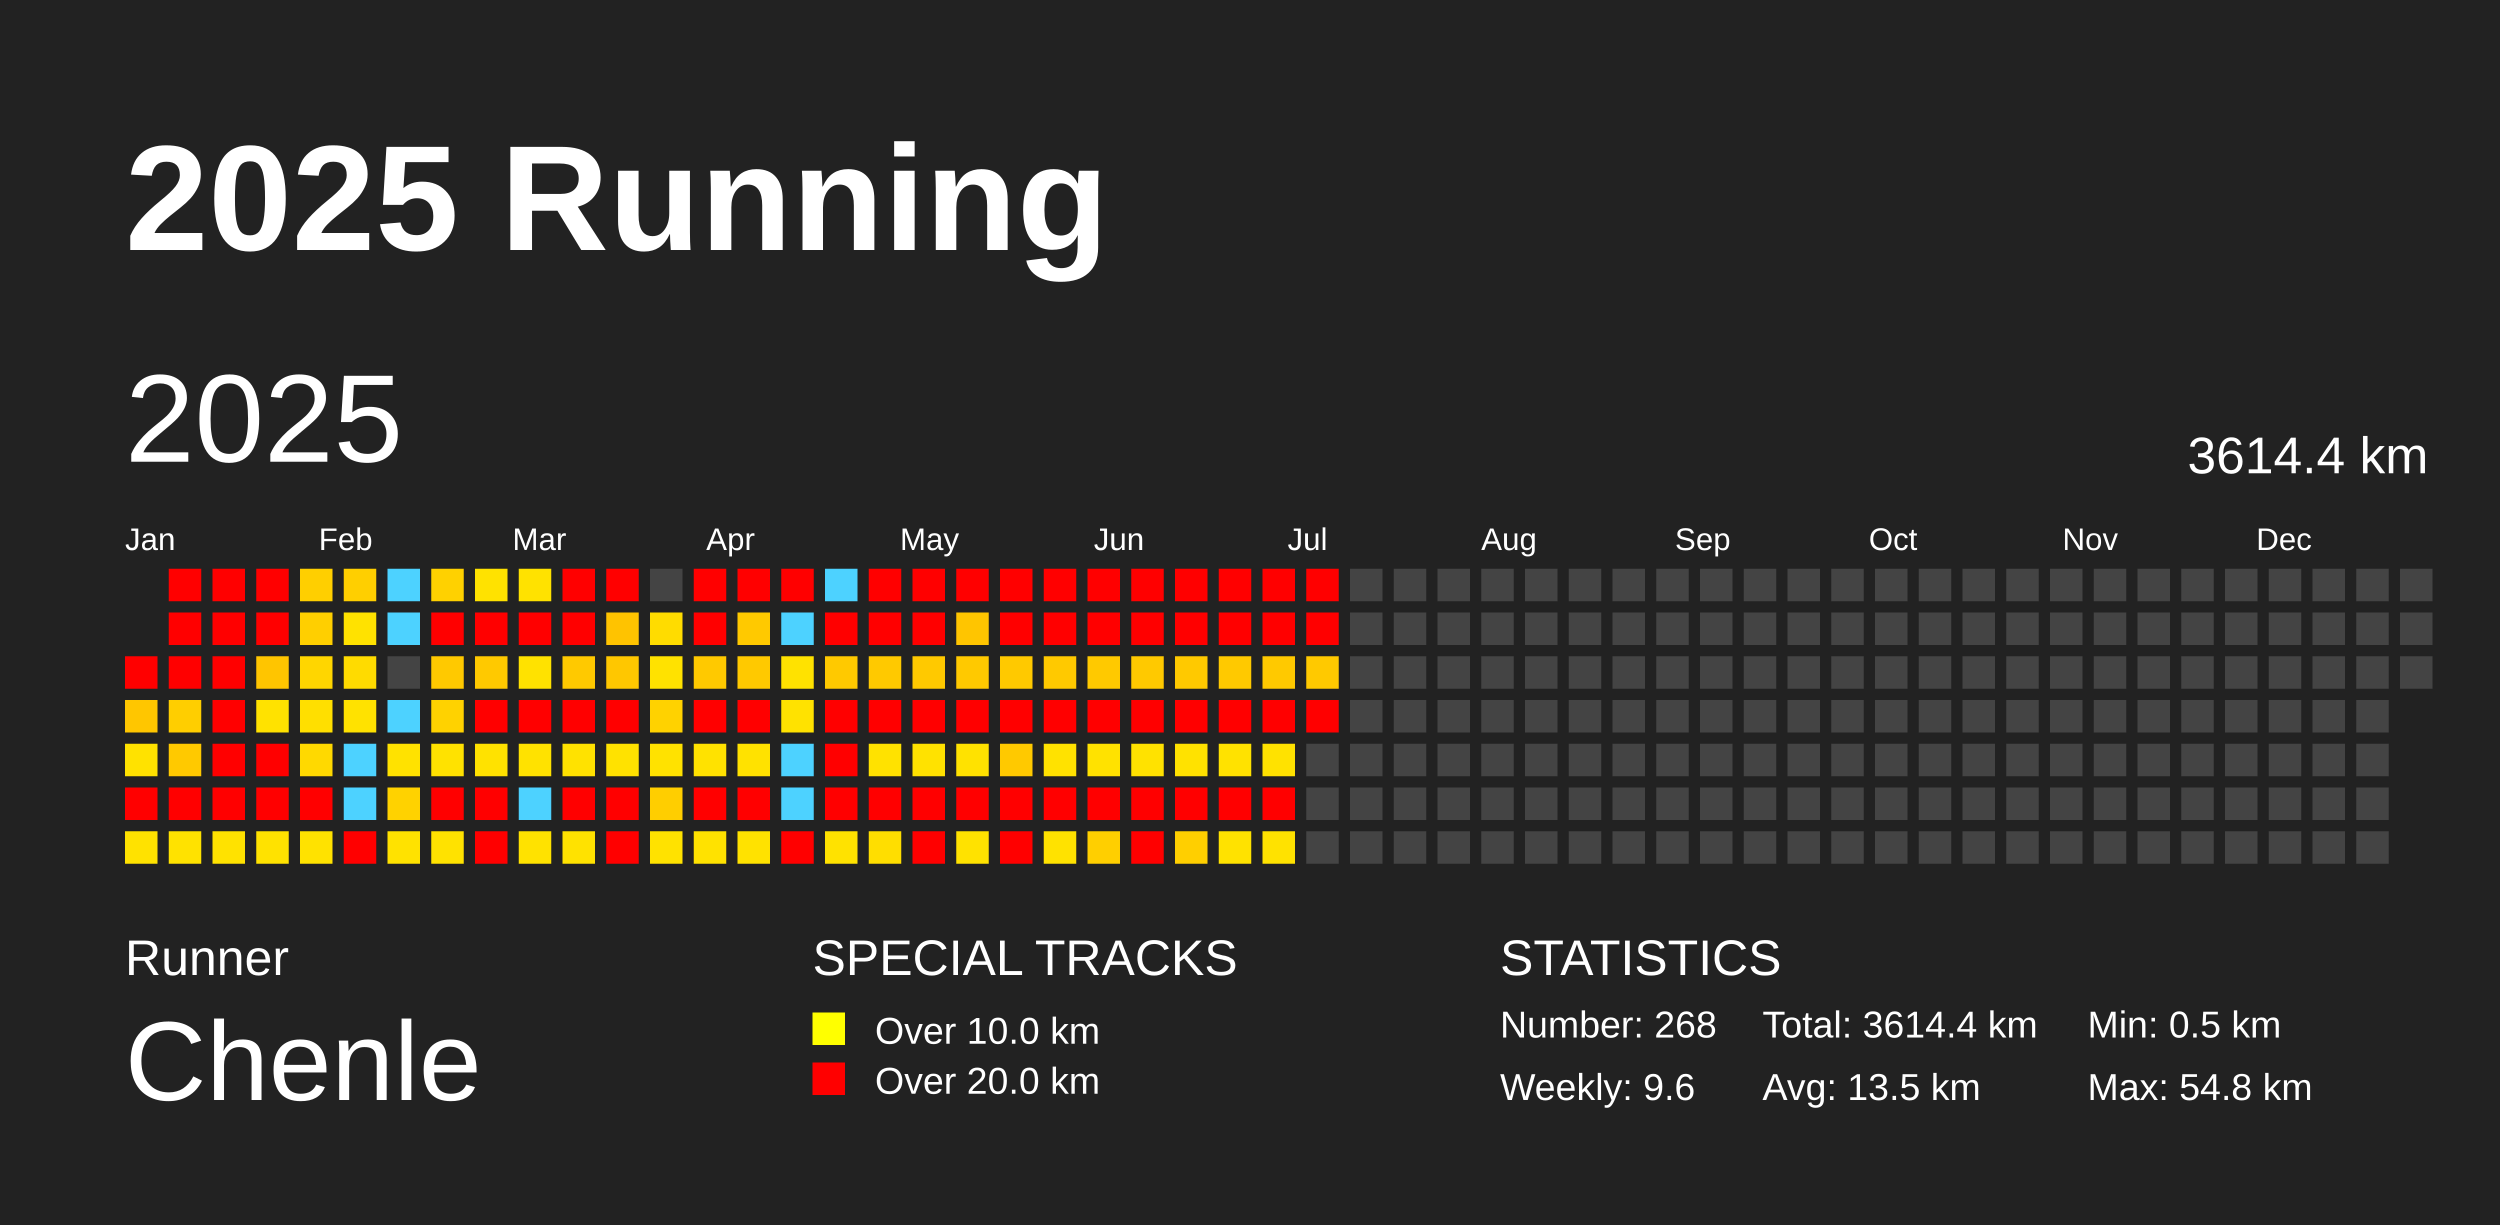
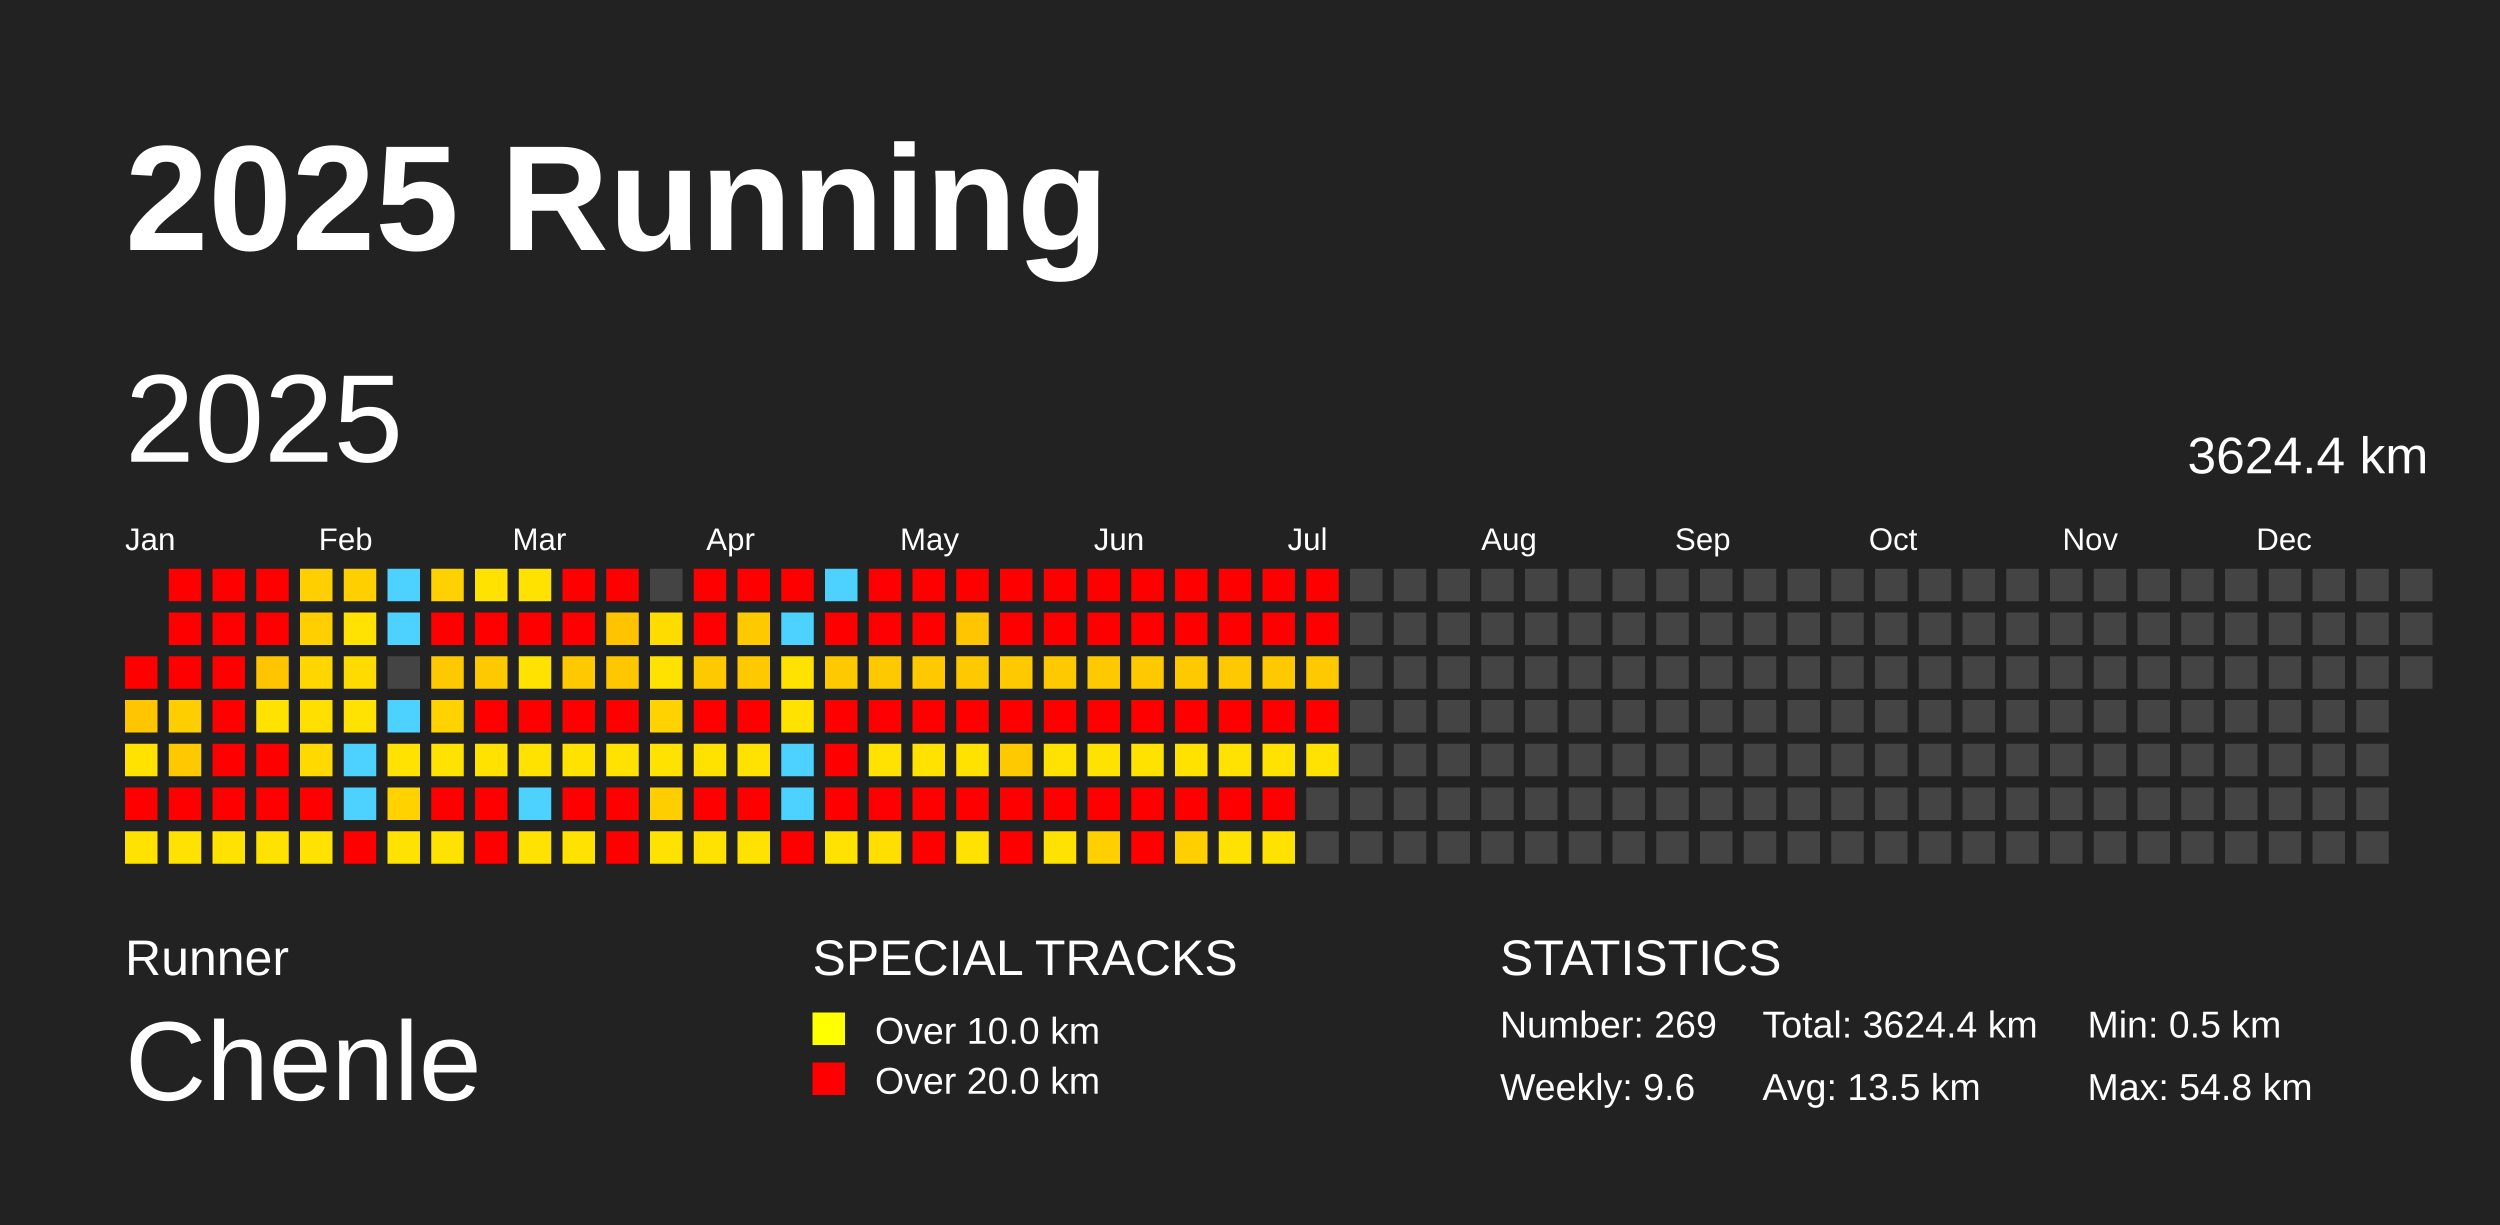
<svg xmlns="http://www.w3.org/2000/svg" baseProfile="full" height="98mm" version="1.1" viewBox="0,0,200,98" width="200mm">
  <defs />
  <rect fill="#222222" height="98" width="200" x="0" y="0" />
  <text fill="#FFFFFF" style="font-size:12px; font-family:Arial; font-weight:bold;" x="10" y="20">2025 Running</text>
  <text fill="#FFFFFF" style="font-size:4px; font-family:Arial" x="10" y="78">Runner</text>
  <text fill="#FFFFFF" style="font-size:9px; font-family:Arial" x="10" y="88">Chenle</text>
  <text fill="#FFFFFF" style="font-size:4px; font-family:Arial" x="65" y="78">SPECIAL TRACKS</text>
  <rect fill="yellow" height="2.6" width="2.6" x="65" y="81" />
  <text fill="#FFFFFF" style="font-size:3px; font-family:Arial" x="70" y="83.5">Over 10.0 km</text>
  <rect fill="red" height="2.6" width="2.6" x="65" y="85" />
  <text fill="#FFFFFF" style="font-size:3px; font-family:Arial" x="70" y="87.5">Over 20.0 km</text>
  <text fill="#FFFFFF" style="font-size:4px; font-family:Arial" x="120" y="78">STATISTICS</text>
-   <text fill="#FFFFFF" style="font-size:3px; font-family:Arial" x="120" y="83">Number: 268</text>
+   <text fill="#FFFFFF" style="font-size:3px; font-family:Arial" x="120" y="83">Number: 269</text>
  <text fill="#FFFFFF" style="font-size:3px; font-family:Arial" x="120" y="88">Weekly: 9.6</text>
-   <text fill="#FFFFFF" style="font-size:3px; font-family:Arial" x="141" y="83">Total: 3614.4 km</text>
+   <text fill="#FFFFFF" style="font-size:3px; font-family:Arial" x="141" y="83">Total: 3624.4 km</text>
  <text fill="#FFFFFF" style="font-size:3px; font-family:Arial" x="141" y="88">Avg: 13.5 km</text>
  <text fill="#FFFFFF" style="font-size:3px; font-family:Arial" x="167" y="83">Min: 0.5 km</text>
  <text fill="#FFFFFF" style="font-size:3px; font-family:Arial" x="167" y="88">Max: 54.8 km</text>
  <text dominant-baseline="hanging" fill="#FFFFFF" style="font-size:10.0px; font-family:Arial;" x="10" y="30">2025</text>
-   <text dominant-baseline="hanging" fill="#FFFFFF" style="font-size:4.125px; font-family:Arial;" x="175" y="35">3614.4 km</text>
+   <text dominant-baseline="hanging" fill="#FFFFFF" style="font-size:4.125px; font-family:Arial;" x="175" y="35">3624.4 km</text>
  <text fill="#FFFFFF" style="font-size:2.5px; font-family:Arial" x="10.0" y="44">Jan</text>
  <text fill="#FFFFFF" style="font-size:2.5px; font-family:Arial" x="25.5" y="44">Feb</text>
  <text fill="#FFFFFF" style="font-size:2.5px; font-family:Arial" x="41.0" y="44">Mar</text>
  <text fill="#FFFFFF" style="font-size:2.5px; font-family:Arial" x="56.5" y="44">Apr</text>
  <text fill="#FFFFFF" style="font-size:2.5px; font-family:Arial" x="72.0" y="44">May</text>
  <text fill="#FFFFFF" style="font-size:2.5px; font-family:Arial" x="87.5" y="44">Jun</text>
  <text fill="#FFFFFF" style="font-size:2.5px; font-family:Arial" x="103.0" y="44">Jul</text>
  <text fill="#FFFFFF" style="font-size:2.5px; font-family:Arial" x="118.5" y="44">Aug</text>
  <text fill="#FFFFFF" style="font-size:2.5px; font-family:Arial" x="134.0" y="44">Sep</text>
  <text fill="#FFFFFF" style="font-size:2.5px; font-family:Arial" x="149.5" y="44">Oct</text>
  <text fill="#FFFFFF" style="font-size:2.5px; font-family:Arial" x="165.0" y="44">Nov</text>
  <text fill="#FFFFFF" style="font-size:2.5px; font-family:Arial" x="180.5" y="44">Dec</text>
  <rect fill="red" height="2.6" width="2.6" x="10.0" y="52.5" />
  <rect fill="#ffc600" height="2.6" width="2.6" x="10.0" y="56.0" />
  <rect fill="#ffe200" height="2.6" width="2.6" x="10.0" y="59.5" />
  <rect fill="red" height="2.6" width="2.6" x="10.0" y="63.0" />
  <rect fill="#ffe200" height="2.6" width="2.6" x="10.0" y="66.5" />
  <rect fill="red" height="2.6" width="2.6" x="13.5" y="45.5" />
  <rect fill="red" height="2.6" width="2.6" x="13.5" y="49.0" />
  <rect fill="red" height="2.6" width="2.6" x="13.5" y="52.5" />
  <rect fill="#ffce00" height="2.6" width="2.6" x="13.5" y="56.0" />
  <rect fill="#ffc900" height="2.6" width="2.6" x="13.5" y="59.5" />
  <rect fill="red" height="2.6" width="2.6" x="13.5" y="63.0" />
  <rect fill="#ffe200" height="2.6" width="2.6" x="13.5" y="66.5" />
  <rect fill="red" height="2.6" width="2.6" x="17.0" y="45.5" />
  <rect fill="red" height="2.6" width="2.6" x="17.0" y="49.0" />
  <rect fill="red" height="2.6" width="2.6" x="17.0" y="52.5" />
  <rect fill="red" height="2.6" width="2.6" x="17.0" y="56.0" />
  <rect fill="red" height="2.6" width="2.6" x="17.0" y="59.5" />
  <rect fill="red" height="2.6" width="2.6" x="17.0" y="63.0" />
  <rect fill="#ffe200" height="2.6" width="2.6" x="17.0" y="66.5" />
  <rect fill="red" height="2.6" width="2.6" x="20.5" y="45.5" />
  <rect fill="red" height="2.6" width="2.6" x="20.5" y="49.0" />
  <rect fill="#ffc500" height="2.6" width="2.6" x="20.5" y="52.5" />
  <rect fill="#ffe200" height="2.6" width="2.6" x="20.5" y="56.0" />
  <rect fill="red" height="2.6" width="2.6" x="20.5" y="59.5" />
  <rect fill="red" height="2.6" width="2.6" x="20.5" y="63.0" />
  <rect fill="#ffe200" height="2.6" width="2.6" x="20.5" y="66.5" />
  <rect fill="#ffcf00" height="2.6" width="2.6" x="24.0" y="45.5" />
  <rect fill="#ffcf00" height="2.6" width="2.6" x="24.0" y="49.0" />
  <rect fill="#ffd600" height="2.6" width="2.6" x="24.0" y="52.5" />
  <rect fill="#ffdf00" height="2.6" width="2.6" x="24.0" y="56.0" />
  <rect fill="#ffd900" height="2.6" width="2.6" x="24.0" y="59.5" />
  <rect fill="red" height="2.6" width="2.6" x="24.0" y="63.0" />
  <rect fill="#ffe200" height="2.6" width="2.6" x="24.0" y="66.5" />
  <rect fill="#ffcf00" height="2.6" width="2.6" x="27.5" y="45.5" />
  <rect fill="#ffe200" height="2.6" width="2.6" x="27.5" y="49.0" />
  <rect fill="#ffdb00" height="2.6" width="2.6" x="27.5" y="52.5" />
  <rect fill="#ffe200" height="2.6" width="2.6" x="27.5" y="56.0" />
  <rect fill="#4dd2ff" height="2.6" width="2.6" x="27.5" y="59.5" />
  <rect fill="#4dd2ff" height="2.6" width="2.6" x="27.5" y="63.0" />
  <rect fill="red" height="2.6" width="2.6" x="27.5" y="66.5" />
  <rect fill="#4dd2ff" height="2.6" width="2.6" x="31.0" y="45.5" />
  <rect fill="#4dd2ff" height="2.6" width="2.6" x="31.0" y="49.0" />
  <rect fill="#444444" height="2.6" width="2.6" x="31.0" y="52.5" />
  <rect fill="#4dd2ff" height="2.6" width="2.6" x="31.0" y="56.0" />
  <rect fill="#ffe200" height="2.6" width="2.6" x="31.0" y="59.5" />
  <rect fill="#ffd200" height="2.6" width="2.6" x="31.0" y="63.0" />
  <rect fill="#ffe200" height="2.6" width="2.6" x="31.0" y="66.5" />
  <rect fill="#ffd100" height="2.6" width="2.6" x="34.5" y="45.5" />
  <rect fill="red" height="2.6" width="2.6" x="34.5" y="49.0" />
  <rect fill="#ffc900" height="2.6" width="2.6" x="34.5" y="52.5" />
  <rect fill="#ffd200" height="2.6" width="2.6" x="34.5" y="56.0" />
  <rect fill="#ffe200" height="2.6" width="2.6" x="34.5" y="59.5" />
  <rect fill="red" height="2.6" width="2.6" x="34.5" y="63.0" />
  <rect fill="#ffe200" height="2.6" width="2.6" x="34.5" y="66.5" />
  <rect fill="#ffe200" height="2.6" width="2.6" x="38.0" y="45.5" />
  <rect fill="red" height="2.6" width="2.6" x="38.0" y="49.0" />
  <rect fill="#ffc900" height="2.6" width="2.6" x="38.0" y="52.5" />
  <rect fill="red" height="2.6" width="2.6" x="38.0" y="56.0" />
  <rect fill="#ffe200" height="2.6" width="2.6" x="38.0" y="59.5" />
  <rect fill="red" height="2.6" width="2.6" x="38.0" y="63.0" />
  <rect fill="red" height="2.6" width="2.6" x="38.0" y="66.5" />
  <rect fill="#ffe200" height="2.6" width="2.6" x="41.5" y="45.5" />
  <rect fill="red" height="2.6" width="2.6" x="41.5" y="49.0" />
  <rect fill="#ffe200" height="2.6" width="2.6" x="41.5" y="52.5" />
  <rect fill="red" height="2.6" width="2.6" x="41.5" y="56.0" />
  <rect fill="#ffe200" height="2.6" width="2.6" x="41.5" y="59.5" />
  <rect fill="#4dd2ff" height="2.6" width="2.6" x="41.5" y="63.0" />
  <rect fill="#ffe200" height="2.6" width="2.6" x="41.5" y="66.5" />
  <rect fill="red" height="2.6" width="2.6" x="45.0" y="45.5" />
  <rect fill="red" height="2.6" width="2.6" x="45.0" y="49.0" />
  <rect fill="#ffc900" height="2.6" width="2.6" x="45.0" y="52.5" />
  <rect fill="red" height="2.6" width="2.6" x="45.0" y="56.0" />
  <rect fill="#ffe200" height="2.6" width="2.6" x="45.0" y="59.5" />
  <rect fill="red" height="2.6" width="2.6" x="45.0" y="63.0" />
  <rect fill="#ffe200" height="2.6" width="2.6" x="45.0" y="66.5" />
  <rect fill="red" height="2.6" width="2.6" x="48.5" y="45.5" />
  <rect fill="#ffc300" height="2.6" width="2.6" x="48.5" y="49.0" />
  <rect fill="#ffc700" height="2.6" width="2.6" x="48.5" y="52.5" />
  <rect fill="red" height="2.6" width="2.6" x="48.5" y="56.0" />
  <rect fill="#ffe200" height="2.6" width="2.6" x="48.5" y="59.5" />
  <rect fill="red" height="2.6" width="2.6" x="48.5" y="63.0" />
  <rect fill="red" height="2.6" width="2.6" x="48.5" y="66.5" />
  <rect fill="#444444" height="2.6" width="2.6" x="52.0" y="45.5" />
  <rect fill="#ffdc00" height="2.6" width="2.6" x="52.0" y="49.0" />
  <rect fill="#ffe200" height="2.6" width="2.6" x="52.0" y="52.5" />
  <rect fill="#ffd200" height="2.6" width="2.6" x="52.0" y="56.0" />
  <rect fill="#ffe200" height="2.6" width="2.6" x="52.0" y="59.5" />
  <rect fill="#ffce00" height="2.6" width="2.6" x="52.0" y="63.0" />
  <rect fill="#ffe200" height="2.6" width="2.6" x="52.0" y="66.5" />
  <rect fill="red" height="2.6" width="2.6" x="55.5" y="45.5" />
  <rect fill="red" height="2.6" width="2.6" x="55.5" y="49.0" />
  <rect fill="#ffc900" height="2.6" width="2.6" x="55.5" y="52.5" />
  <rect fill="red" height="2.6" width="2.6" x="55.5" y="56.0" />
  <rect fill="#ffe200" height="2.6" width="2.6" x="55.5" y="59.5" />
  <rect fill="red" height="2.6" width="2.6" x="55.5" y="63.0" />
  <rect fill="#ffe200" height="2.6" width="2.6" x="55.5" y="66.5" />
  <rect fill="red" height="2.6" width="2.6" x="59.0" y="45.5" />
  <rect fill="#ffc900" height="2.6" width="2.6" x="59.0" y="49.0" />
  <rect fill="#ffc900" height="2.6" width="2.6" x="59.0" y="52.5" />
  <rect fill="red" height="2.6" width="2.6" x="59.0" y="56.0" />
  <rect fill="#ffe200" height="2.6" width="2.6" x="59.0" y="59.5" />
  <rect fill="red" height="2.6" width="2.6" x="59.0" y="63.0" />
  <rect fill="#ffe200" height="2.6" width="2.6" x="59.0" y="66.5" />
  <rect fill="red" height="2.6" width="2.6" x="62.5" y="45.5" />
  <rect fill="#4dd2ff" height="2.6" width="2.6" x="62.5" y="49.0" />
  <rect fill="#ffe200" height="2.6" width="2.6" x="62.5" y="52.5" />
  <rect fill="#ffe200" height="2.6" width="2.6" x="62.5" y="56.0" />
  <rect fill="#4dd2ff" height="2.6" width="2.6" x="62.5" y="59.5" />
  <rect fill="#4dd2ff" height="2.6" width="2.6" x="62.5" y="63.0" />
  <rect fill="red" height="2.6" width="2.6" x="62.5" y="66.5" />
  <rect fill="#4dd2ff" height="2.6" width="2.6" x="66.0" y="45.5" />
  <rect fill="red" height="2.6" width="2.6" x="66.0" y="49.0" />
  <rect fill="#ffc900" height="2.6" width="2.6" x="66.0" y="52.5" />
  <rect fill="red" height="2.6" width="2.6" x="66.0" y="56.0" />
  <rect fill="red" height="2.6" width="2.6" x="66.0" y="59.5" />
  <rect fill="red" height="2.6" width="2.6" x="66.0" y="63.0" />
  <rect fill="#ffe200" height="2.6" width="2.6" x="66.0" y="66.5" />
  <rect fill="red" height="2.6" width="2.6" x="69.5" y="45.5" />
  <rect fill="red" height="2.6" width="2.6" x="69.5" y="49.0" />
  <rect fill="#ffc900" height="2.6" width="2.6" x="69.5" y="52.5" />
  <rect fill="red" height="2.6" width="2.6" x="69.5" y="56.0" />
  <rect fill="#ffe200" height="2.6" width="2.6" x="69.5" y="59.5" />
  <rect fill="red" height="2.6" width="2.6" x="69.5" y="63.0" />
  <rect fill="#ffde00" height="2.6" width="2.6" x="69.5" y="66.5" />
  <rect fill="red" height="2.6" width="2.6" x="73.0" y="45.5" />
  <rect fill="red" height="2.6" width="2.6" x="73.0" y="49.0" />
  <rect fill="#ffc900" height="2.6" width="2.6" x="73.0" y="52.5" />
  <rect fill="red" height="2.6" width="2.6" x="73.0" y="56.0" />
  <rect fill="#ffe200" height="2.6" width="2.6" x="73.0" y="59.5" />
  <rect fill="red" height="2.6" width="2.6" x="73.0" y="63.0" />
  <rect fill="red" height="2.6" width="2.6" x="73.0" y="66.5" />
  <rect fill="red" height="2.6" width="2.6" x="76.5" y="45.5" />
  <rect fill="#ffc500" height="2.6" width="2.6" x="76.5" y="49.0" />
  <rect fill="#ffc900" height="2.6" width="2.6" x="76.5" y="52.5" />
  <rect fill="red" height="2.6" width="2.6" x="76.5" y="56.0" />
  <rect fill="#ffe200" height="2.6" width="2.6" x="76.5" y="59.5" />
  <rect fill="red" height="2.6" width="2.6" x="76.5" y="63.0" />
  <rect fill="#ffe200" height="2.6" width="2.6" x="76.5" y="66.5" />
  <rect fill="red" height="2.6" width="2.6" x="80.0" y="45.5" />
  <rect fill="red" height="2.6" width="2.6" x="80.0" y="49.0" />
  <rect fill="#ffc900" height="2.6" width="2.6" x="80.0" y="52.5" />
  <rect fill="red" height="2.6" width="2.6" x="80.0" y="56.0" />
  <rect fill="#ffc900" height="2.6" width="2.6" x="80.0" y="59.5" />
  <rect fill="red" height="2.6" width="2.6" x="80.0" y="63.0" />
  <rect fill="red" height="2.6" width="2.6" x="80.0" y="66.5" />
  <rect fill="red" height="2.6" width="2.6" x="83.5" y="45.5" />
  <rect fill="red" height="2.6" width="2.6" x="83.5" y="49.0" />
  <rect fill="#ffc900" height="2.6" width="2.6" x="83.5" y="52.5" />
  <rect fill="red" height="2.6" width="2.6" x="83.5" y="56.0" />
  <rect fill="#ffe200" height="2.6" width="2.6" x="83.5" y="59.5" />
  <rect fill="red" height="2.6" width="2.6" x="83.5" y="63.0" />
  <rect fill="#ffe200" height="2.6" width="2.6" x="83.5" y="66.5" />
  <rect fill="red" height="2.6" width="2.6" x="87.0" y="45.5" />
  <rect fill="red" height="2.6" width="2.6" x="87.0" y="49.0" />
  <rect fill="#ffc900" height="2.6" width="2.6" x="87.0" y="52.5" />
  <rect fill="red" height="2.6" width="2.6" x="87.0" y="56.0" />
  <rect fill="#ffe200" height="2.6" width="2.6" x="87.0" y="59.5" />
  <rect fill="red" height="2.6" width="2.6" x="87.0" y="63.0" />
  <rect fill="#ffcf00" height="2.6" width="2.6" x="87.0" y="66.5" />
  <rect fill="red" height="2.6" width="2.6" x="90.5" y="45.5" />
  <rect fill="red" height="2.6" width="2.6" x="90.5" y="49.0" />
  <rect fill="#ffc900" height="2.6" width="2.6" x="90.5" y="52.5" />
  <rect fill="red" height="2.6" width="2.6" x="90.5" y="56.0" />
  <rect fill="#ffe200" height="2.6" width="2.6" x="90.5" y="59.5" />
  <rect fill="red" height="2.6" width="2.6" x="90.5" y="63.0" />
  <rect fill="red" height="2.6" width="2.6" x="90.5" y="66.5" />
  <rect fill="red" height="2.6" width="2.6" x="94.0" y="45.5" />
  <rect fill="red" height="2.6" width="2.6" x="94.0" y="49.0" />
  <rect fill="#ffc900" height="2.6" width="2.6" x="94.0" y="52.5" />
  <rect fill="red" height="2.6" width="2.6" x="94.0" y="56.0" />
  <rect fill="#ffe200" height="2.6" width="2.6" x="94.0" y="59.5" />
  <rect fill="red" height="2.6" width="2.6" x="94.0" y="63.0" />
  <rect fill="#ffcf00" height="2.6" width="2.6" x="94.0" y="66.5" />
  <rect fill="red" height="2.6" width="2.6" x="97.5" y="45.5" />
  <rect fill="red" height="2.6" width="2.6" x="97.5" y="49.0" />
  <rect fill="#ffc900" height="2.6" width="2.6" x="97.5" y="52.5" />
  <rect fill="red" height="2.6" width="2.6" x="97.5" y="56.0" />
  <rect fill="#ffe200" height="2.6" width="2.6" x="97.5" y="59.5" />
  <rect fill="red" height="2.6" width="2.6" x="97.5" y="63.0" />
  <rect fill="#ffe200" height="2.6" width="2.6" x="97.5" y="66.5" />
  <rect fill="red" height="2.6" width="2.6" x="101.0" y="45.5" />
  <rect fill="red" height="2.6" width="2.6" x="101.0" y="49.0" />
  <rect fill="#ffc900" height="2.6" width="2.6" x="101.0" y="52.5" />
  <rect fill="red" height="2.6" width="2.6" x="101.0" y="56.0" />
  <rect fill="#ffe200" height="2.6" width="2.6" x="101.0" y="59.5" />
  <rect fill="red" height="2.6" width="2.6" x="101.0" y="63.0" />
  <rect fill="#ffe200" height="2.6" width="2.6" x="101.0" y="66.5" />
  <rect fill="red" height="2.6" width="2.6" x="104.5" y="45.5" />
  <rect fill="red" height="2.6" width="2.6" x="104.5" y="49.0" />
  <rect fill="#ffc900" height="2.6" width="2.6" x="104.5" y="52.5" />
  <rect fill="red" height="2.6" width="2.6" x="104.5" y="56.0" />
-   <rect fill="#444444" height="2.6" width="2.6" x="104.5" y="59.5" />
+   <rect fill="#ffe200" height="2.6" width="2.6" x="104.5" y="59.5" />
  <rect fill="#444444" height="2.6" width="2.6" x="104.5" y="63.0" />
  <rect fill="#444444" height="2.6" width="2.6" x="104.5" y="66.5" />
  <rect fill="#444444" height="2.6" width="2.6" x="108.0" y="45.5" />
  <rect fill="#444444" height="2.6" width="2.6" x="108.0" y="49.0" />
  <rect fill="#444444" height="2.6" width="2.6" x="108.0" y="52.5" />
  <rect fill="#444444" height="2.6" width="2.6" x="108.0" y="56.0" />
  <rect fill="#444444" height="2.6" width="2.6" x="108.0" y="59.5" />
  <rect fill="#444444" height="2.6" width="2.6" x="108.0" y="63.0" />
  <rect fill="#444444" height="2.6" width="2.6" x="108.0" y="66.5" />
  <rect fill="#444444" height="2.6" width="2.6" x="111.5" y="45.5" />
  <rect fill="#444444" height="2.6" width="2.6" x="111.5" y="49.0" />
  <rect fill="#444444" height="2.6" width="2.6" x="111.5" y="52.5" />
  <rect fill="#444444" height="2.6" width="2.6" x="111.5" y="56.0" />
  <rect fill="#444444" height="2.6" width="2.6" x="111.5" y="59.5" />
  <rect fill="#444444" height="2.6" width="2.6" x="111.5" y="63.0" />
  <rect fill="#444444" height="2.6" width="2.6" x="111.5" y="66.5" />
  <rect fill="#444444" height="2.6" width="2.6" x="115.0" y="45.5" />
  <rect fill="#444444" height="2.6" width="2.6" x="115.0" y="49.0" />
  <rect fill="#444444" height="2.6" width="2.6" x="115.0" y="52.5" />
  <rect fill="#444444" height="2.6" width="2.6" x="115.0" y="56.0" />
  <rect fill="#444444" height="2.6" width="2.6" x="115.0" y="59.5" />
  <rect fill="#444444" height="2.6" width="2.6" x="115.0" y="63.0" />
  <rect fill="#444444" height="2.6" width="2.6" x="115.0" y="66.5" />
  <rect fill="#444444" height="2.6" width="2.6" x="118.5" y="45.5" />
  <rect fill="#444444" height="2.6" width="2.6" x="118.5" y="49.0" />
  <rect fill="#444444" height="2.6" width="2.6" x="118.5" y="52.5" />
  <rect fill="#444444" height="2.6" width="2.6" x="118.5" y="56.0" />
  <rect fill="#444444" height="2.6" width="2.6" x="118.5" y="59.5" />
  <rect fill="#444444" height="2.6" width="2.6" x="118.5" y="63.0" />
  <rect fill="#444444" height="2.6" width="2.6" x="118.5" y="66.5" />
  <rect fill="#444444" height="2.6" width="2.6" x="122.0" y="45.5" />
  <rect fill="#444444" height="2.6" width="2.6" x="122.0" y="49.0" />
  <rect fill="#444444" height="2.6" width="2.6" x="122.0" y="52.5" />
  <rect fill="#444444" height="2.6" width="2.6" x="122.0" y="56.0" />
  <rect fill="#444444" height="2.6" width="2.6" x="122.0" y="59.5" />
  <rect fill="#444444" height="2.6" width="2.6" x="122.0" y="63.0" />
  <rect fill="#444444" height="2.6" width="2.6" x="122.0" y="66.5" />
  <rect fill="#444444" height="2.6" width="2.6" x="125.5" y="45.5" />
  <rect fill="#444444" height="2.6" width="2.6" x="125.5" y="49.0" />
  <rect fill="#444444" height="2.6" width="2.6" x="125.5" y="52.5" />
  <rect fill="#444444" height="2.6" width="2.6" x="125.5" y="56.0" />
  <rect fill="#444444" height="2.6" width="2.6" x="125.5" y="59.5" />
  <rect fill="#444444" height="2.6" width="2.6" x="125.5" y="63.0" />
  <rect fill="#444444" height="2.6" width="2.6" x="125.5" y="66.5" />
  <rect fill="#444444" height="2.6" width="2.6" x="129.0" y="45.5" />
  <rect fill="#444444" height="2.6" width="2.6" x="129.0" y="49.0" />
  <rect fill="#444444" height="2.6" width="2.6" x="129.0" y="52.5" />
  <rect fill="#444444" height="2.6" width="2.6" x="129.0" y="56.0" />
  <rect fill="#444444" height="2.6" width="2.6" x="129.0" y="59.5" />
  <rect fill="#444444" height="2.6" width="2.6" x="129.0" y="63.0" />
  <rect fill="#444444" height="2.6" width="2.6" x="129.0" y="66.5" />
  <rect fill="#444444" height="2.6" width="2.6" x="132.5" y="45.5" />
  <rect fill="#444444" height="2.6" width="2.6" x="132.5" y="49.0" />
  <rect fill="#444444" height="2.6" width="2.6" x="132.5" y="52.5" />
  <rect fill="#444444" height="2.6" width="2.6" x="132.5" y="56.0" />
  <rect fill="#444444" height="2.6" width="2.6" x="132.5" y="59.5" />
  <rect fill="#444444" height="2.6" width="2.6" x="132.5" y="63.0" />
  <rect fill="#444444" height="2.6" width="2.6" x="132.5" y="66.5" />
  <rect fill="#444444" height="2.6" width="2.6" x="136.0" y="45.5" />
  <rect fill="#444444" height="2.6" width="2.6" x="136.0" y="49.0" />
  <rect fill="#444444" height="2.6" width="2.6" x="136.0" y="52.5" />
  <rect fill="#444444" height="2.6" width="2.6" x="136.0" y="56.0" />
  <rect fill="#444444" height="2.6" width="2.6" x="136.0" y="59.5" />
  <rect fill="#444444" height="2.6" width="2.6" x="136.0" y="63.0" />
  <rect fill="#444444" height="2.6" width="2.6" x="136.0" y="66.5" />
  <rect fill="#444444" height="2.6" width="2.6" x="139.5" y="45.5" />
  <rect fill="#444444" height="2.6" width="2.6" x="139.5" y="49.0" />
  <rect fill="#444444" height="2.6" width="2.6" x="139.5" y="52.5" />
  <rect fill="#444444" height="2.6" width="2.6" x="139.5" y="56.0" />
  <rect fill="#444444" height="2.6" width="2.6" x="139.5" y="59.5" />
  <rect fill="#444444" height="2.6" width="2.6" x="139.5" y="63.0" />
  <rect fill="#444444" height="2.6" width="2.6" x="139.5" y="66.5" />
  <rect fill="#444444" height="2.6" width="2.6" x="143.0" y="45.5" />
  <rect fill="#444444" height="2.6" width="2.6" x="143.0" y="49.0" />
  <rect fill="#444444" height="2.6" width="2.6" x="143.0" y="52.5" />
  <rect fill="#444444" height="2.6" width="2.6" x="143.0" y="56.0" />
  <rect fill="#444444" height="2.6" width="2.6" x="143.0" y="59.5" />
  <rect fill="#444444" height="2.6" width="2.6" x="143.0" y="63.0" />
  <rect fill="#444444" height="2.6" width="2.6" x="143.0" y="66.5" />
  <rect fill="#444444" height="2.6" width="2.6" x="146.5" y="45.5" />
  <rect fill="#444444" height="2.6" width="2.6" x="146.5" y="49.0" />
  <rect fill="#444444" height="2.6" width="2.6" x="146.5" y="52.5" />
  <rect fill="#444444" height="2.6" width="2.6" x="146.5" y="56.0" />
  <rect fill="#444444" height="2.6" width="2.6" x="146.5" y="59.5" />
  <rect fill="#444444" height="2.6" width="2.6" x="146.5" y="63.0" />
  <rect fill="#444444" height="2.6" width="2.6" x="146.5" y="66.5" />
  <rect fill="#444444" height="2.6" width="2.6" x="150.0" y="45.5" />
  <rect fill="#444444" height="2.6" width="2.6" x="150.0" y="49.0" />
  <rect fill="#444444" height="2.6" width="2.6" x="150.0" y="52.5" />
  <rect fill="#444444" height="2.6" width="2.6" x="150.0" y="56.0" />
  <rect fill="#444444" height="2.6" width="2.6" x="150.0" y="59.5" />
  <rect fill="#444444" height="2.6" width="2.6" x="150.0" y="63.0" />
  <rect fill="#444444" height="2.6" width="2.6" x="150.0" y="66.5" />
  <rect fill="#444444" height="2.6" width="2.6" x="153.5" y="45.5" />
  <rect fill="#444444" height="2.6" width="2.6" x="153.5" y="49.0" />
  <rect fill="#444444" height="2.6" width="2.6" x="153.5" y="52.5" />
  <rect fill="#444444" height="2.6" width="2.6" x="153.5" y="56.0" />
  <rect fill="#444444" height="2.6" width="2.6" x="153.5" y="59.5" />
  <rect fill="#444444" height="2.6" width="2.6" x="153.5" y="63.0" />
  <rect fill="#444444" height="2.6" width="2.6" x="153.5" y="66.5" />
  <rect fill="#444444" height="2.6" width="2.6" x="157.0" y="45.5" />
  <rect fill="#444444" height="2.6" width="2.6" x="157.0" y="49.0" />
  <rect fill="#444444" height="2.6" width="2.6" x="157.0" y="52.5" />
  <rect fill="#444444" height="2.6" width="2.6" x="157.0" y="56.0" />
  <rect fill="#444444" height="2.6" width="2.6" x="157.0" y="59.5" />
  <rect fill="#444444" height="2.6" width="2.6" x="157.0" y="63.0" />
  <rect fill="#444444" height="2.6" width="2.6" x="157.0" y="66.5" />
  <rect fill="#444444" height="2.6" width="2.6" x="160.5" y="45.5" />
  <rect fill="#444444" height="2.6" width="2.6" x="160.5" y="49.0" />
  <rect fill="#444444" height="2.6" width="2.6" x="160.5" y="52.5" />
  <rect fill="#444444" height="2.6" width="2.6" x="160.5" y="56.0" />
  <rect fill="#444444" height="2.6" width="2.6" x="160.5" y="59.5" />
  <rect fill="#444444" height="2.6" width="2.6" x="160.5" y="63.0" />
  <rect fill="#444444" height="2.6" width="2.6" x="160.5" y="66.5" />
  <rect fill="#444444" height="2.6" width="2.6" x="164.0" y="45.5" />
  <rect fill="#444444" height="2.6" width="2.6" x="164.0" y="49.0" />
  <rect fill="#444444" height="2.6" width="2.6" x="164.0" y="52.5" />
  <rect fill="#444444" height="2.6" width="2.6" x="164.0" y="56.0" />
  <rect fill="#444444" height="2.6" width="2.6" x="164.0" y="59.5" />
  <rect fill="#444444" height="2.6" width="2.6" x="164.0" y="63.0" />
  <rect fill="#444444" height="2.6" width="2.6" x="164.0" y="66.5" />
  <rect fill="#444444" height="2.6" width="2.6" x="167.5" y="45.5" />
  <rect fill="#444444" height="2.6" width="2.6" x="167.5" y="49.0" />
  <rect fill="#444444" height="2.6" width="2.6" x="167.5" y="52.5" />
  <rect fill="#444444" height="2.6" width="2.6" x="167.5" y="56.0" />
  <rect fill="#444444" height="2.6" width="2.6" x="167.5" y="59.5" />
  <rect fill="#444444" height="2.6" width="2.6" x="167.5" y="63.0" />
  <rect fill="#444444" height="2.6" width="2.6" x="167.5" y="66.5" />
  <rect fill="#444444" height="2.6" width="2.6" x="171.0" y="45.5" />
  <rect fill="#444444" height="2.6" width="2.6" x="171.0" y="49.0" />
  <rect fill="#444444" height="2.6" width="2.6" x="171.0" y="52.5" />
  <rect fill="#444444" height="2.6" width="2.6" x="171.0" y="56.0" />
  <rect fill="#444444" height="2.6" width="2.6" x="171.0" y="59.5" />
  <rect fill="#444444" height="2.6" width="2.6" x="171.0" y="63.0" />
  <rect fill="#444444" height="2.6" width="2.6" x="171.0" y="66.5" />
  <rect fill="#444444" height="2.6" width="2.6" x="174.5" y="45.5" />
  <rect fill="#444444" height="2.6" width="2.6" x="174.5" y="49.0" />
  <rect fill="#444444" height="2.6" width="2.6" x="174.5" y="52.5" />
  <rect fill="#444444" height="2.6" width="2.6" x="174.5" y="56.0" />
  <rect fill="#444444" height="2.6" width="2.6" x="174.5" y="59.5" />
  <rect fill="#444444" height="2.6" width="2.6" x="174.5" y="63.0" />
  <rect fill="#444444" height="2.6" width="2.6" x="174.5" y="66.5" />
  <rect fill="#444444" height="2.6" width="2.6" x="178.0" y="45.5" />
  <rect fill="#444444" height="2.6" width="2.6" x="178.0" y="49.0" />
  <rect fill="#444444" height="2.6" width="2.6" x="178.0" y="52.5" />
  <rect fill="#444444" height="2.6" width="2.6" x="178.0" y="56.0" />
  <rect fill="#444444" height="2.6" width="2.6" x="178.0" y="59.5" />
  <rect fill="#444444" height="2.6" width="2.6" x="178.0" y="63.0" />
  <rect fill="#444444" height="2.6" width="2.6" x="178.0" y="66.5" />
  <rect fill="#444444" height="2.6" width="2.6" x="181.5" y="45.5" />
  <rect fill="#444444" height="2.6" width="2.6" x="181.5" y="49.0" />
  <rect fill="#444444" height="2.6" width="2.6" x="181.5" y="52.5" />
  <rect fill="#444444" height="2.6" width="2.6" x="181.5" y="56.0" />
  <rect fill="#444444" height="2.6" width="2.6" x="181.5" y="59.5" />
  <rect fill="#444444" height="2.6" width="2.6" x="181.5" y="63.0" />
  <rect fill="#444444" height="2.6" width="2.6" x="181.5" y="66.5" />
  <rect fill="#444444" height="2.6" width="2.6" x="185.0" y="45.5" />
  <rect fill="#444444" height="2.6" width="2.6" x="185.0" y="49.0" />
  <rect fill="#444444" height="2.6" width="2.6" x="185.0" y="52.5" />
  <rect fill="#444444" height="2.6" width="2.6" x="185.0" y="56.0" />
  <rect fill="#444444" height="2.6" width="2.6" x="185.0" y="59.5" />
  <rect fill="#444444" height="2.6" width="2.6" x="185.0" y="63.0" />
  <rect fill="#444444" height="2.6" width="2.6" x="185.0" y="66.5" />
  <rect fill="#444444" height="2.6" width="2.6" x="188.5" y="45.5" />
  <rect fill="#444444" height="2.6" width="2.6" x="188.5" y="49.0" />
  <rect fill="#444444" height="2.6" width="2.6" x="188.5" y="52.5" />
  <rect fill="#444444" height="2.6" width="2.6" x="188.5" y="56.0" />
  <rect fill="#444444" height="2.6" width="2.6" x="188.5" y="59.5" />
  <rect fill="#444444" height="2.6" width="2.6" x="188.5" y="63.0" />
  <rect fill="#444444" height="2.6" width="2.6" x="188.5" y="66.5" />
  <rect fill="#444444" height="2.6" width="2.6" x="192.0" y="45.5" />
  <rect fill="#444444" height="2.6" width="2.6" x="192.0" y="49.0" />
  <rect fill="#444444" height="2.6" width="2.6" x="192.0" y="52.5" />
</svg>
